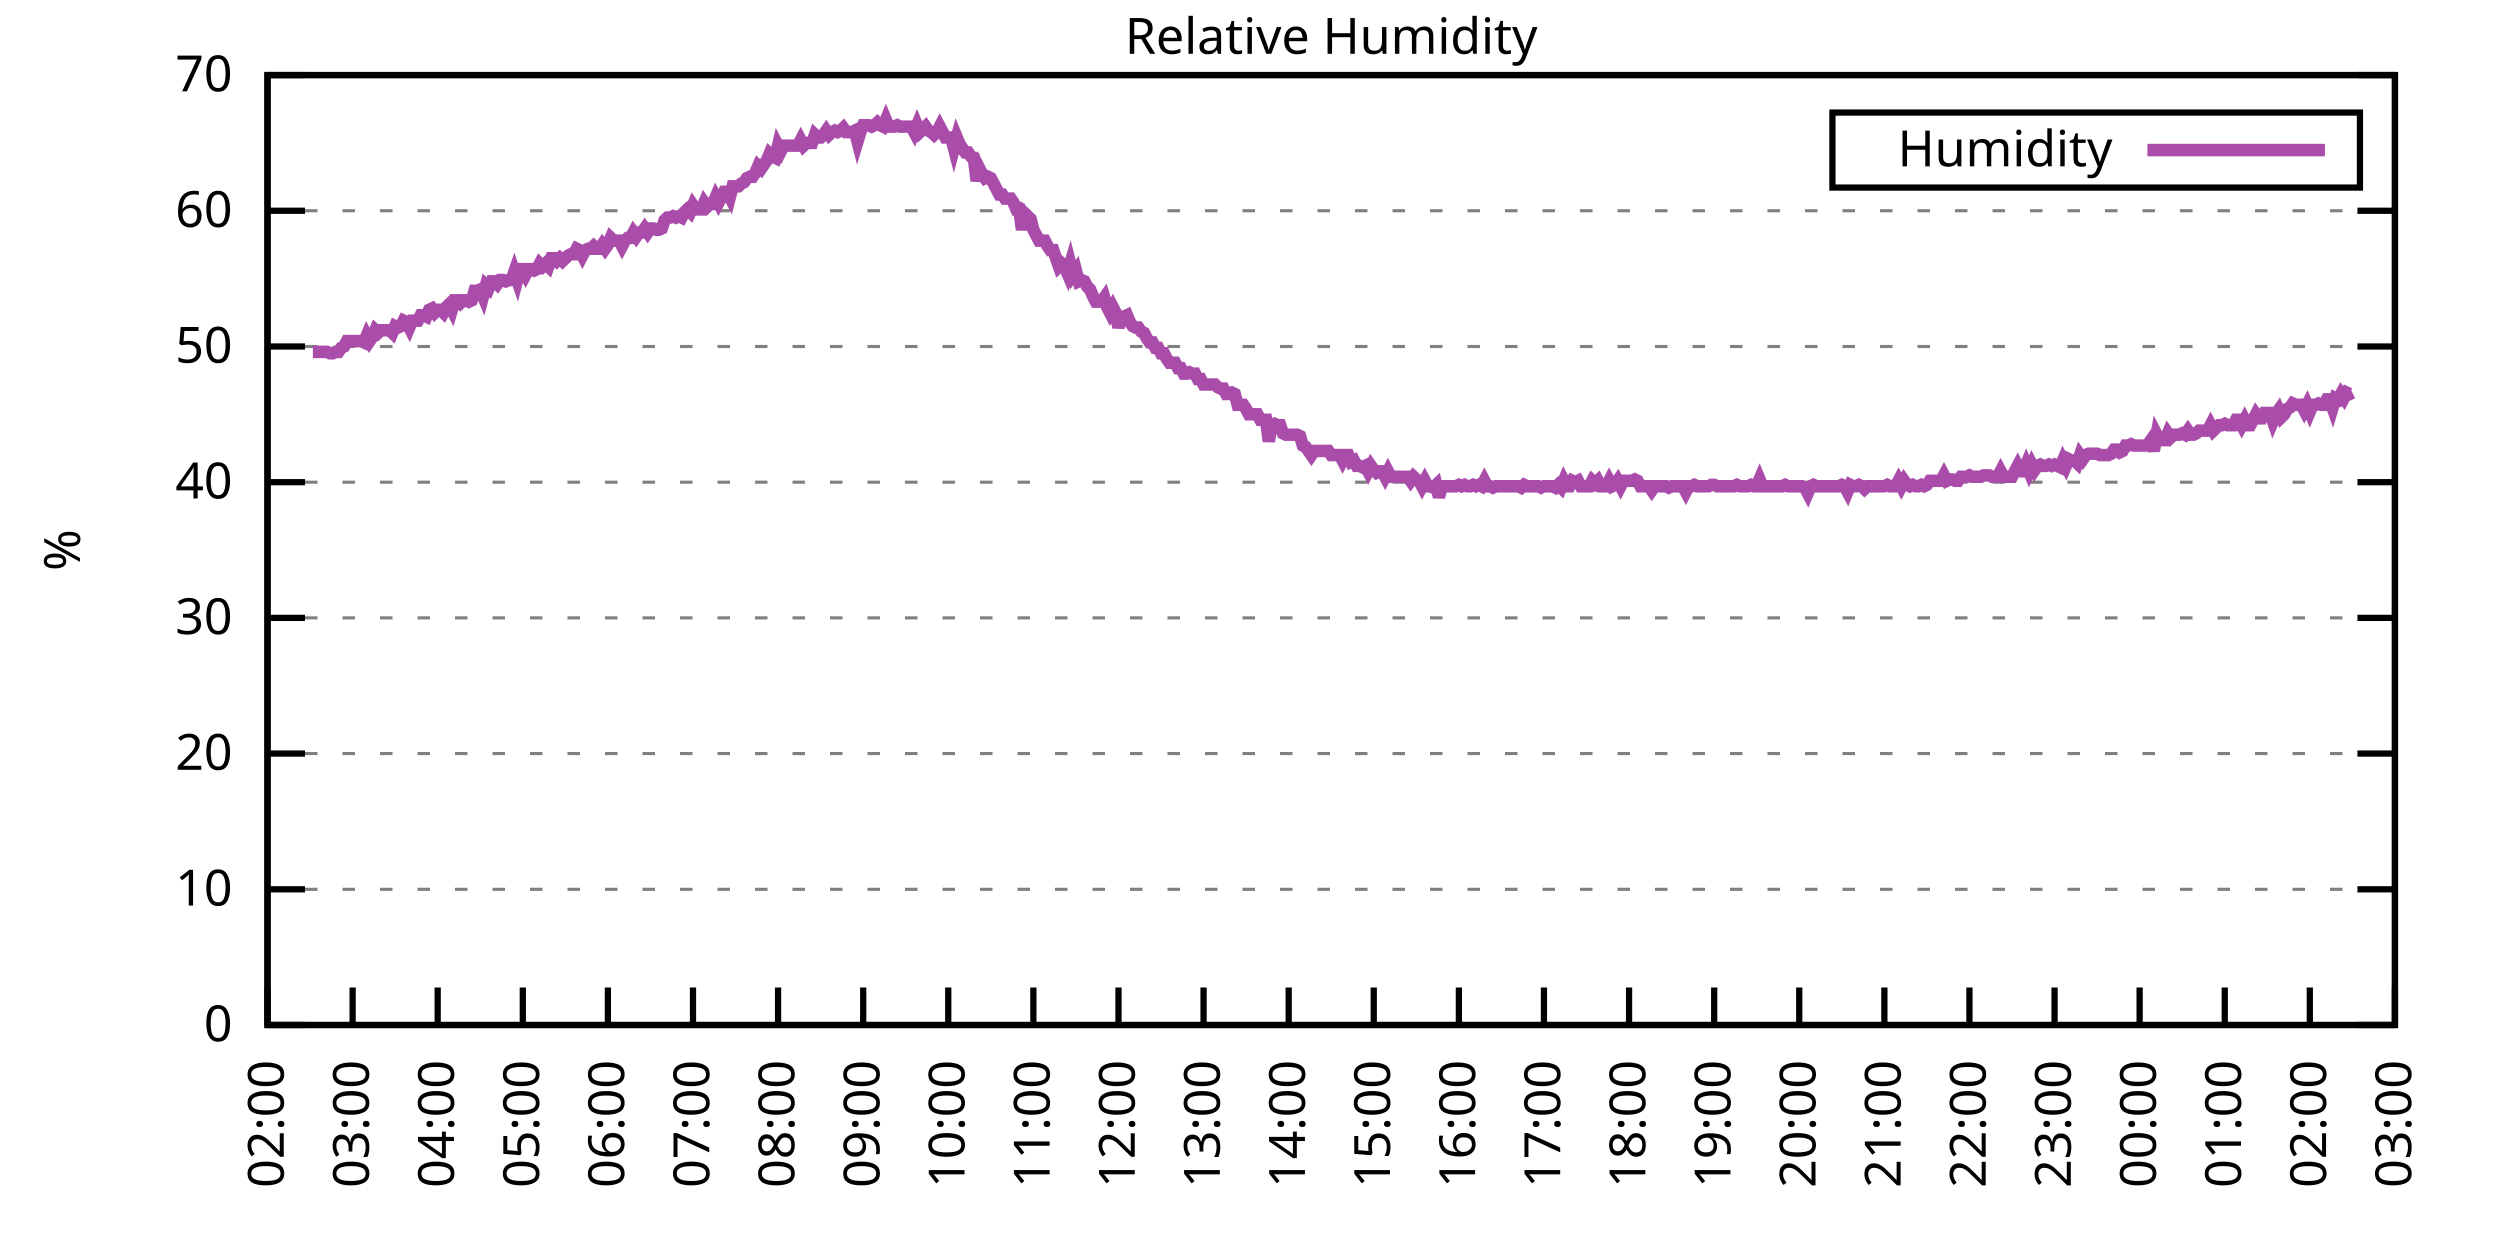
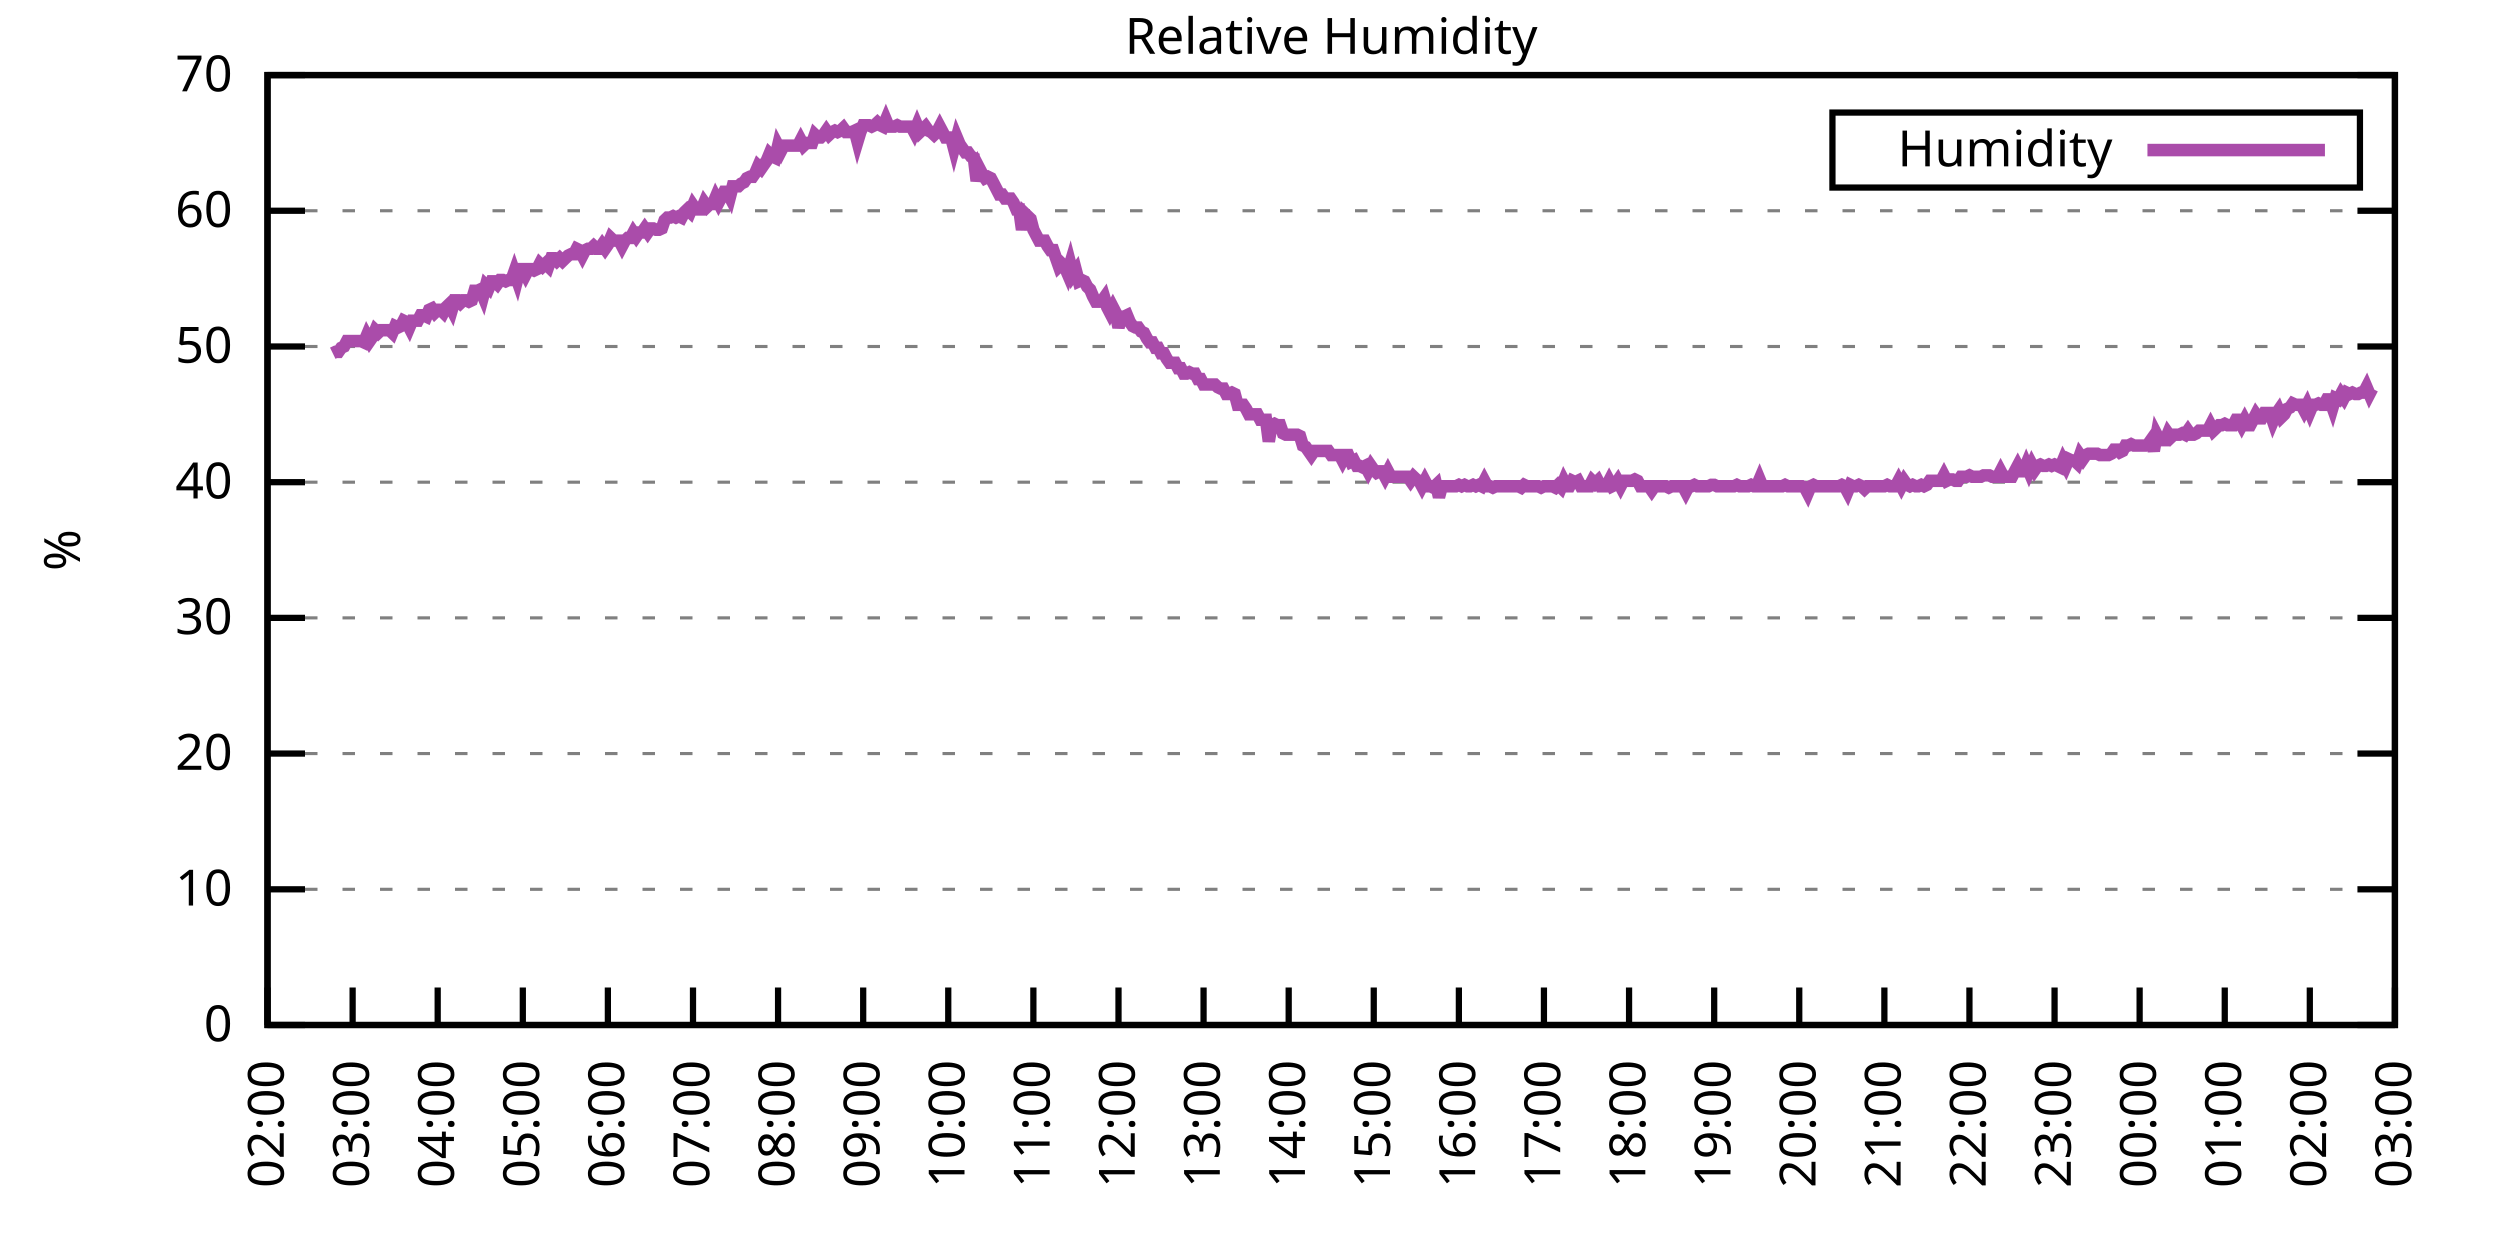
<svg xmlns="http://www.w3.org/2000/svg" xmlns:xlink="http://www.w3.org/1999/xlink" width="400" height="200" viewBox="0 0 400 200">
  <g id="gnuplot_canvas">
    <rect x="0" y="0" width="400" height="200" fill="none" />
    <defs>
      <circle id="gpDot" r="0.5" stroke-width="0.5" stroke="currentColor" />
      <path id="gpPt0" stroke-width="0.333" stroke="currentColor" d="M-1,0 h2 M0,-1 v2" />
      <path id="gpPt1" stroke-width="0.333" stroke="currentColor" d="M-1,-1 L1,1 M1,-1 L-1,1" />
      <path id="gpPt2" stroke-width="0.333" stroke="currentColor" d="M-1,0 L1,0 M0,-1 L0,1 M-1,-1 L1,1 M-1,1 L1,-1" />
      <rect id="gpPt3" stroke-width="0.333" stroke="currentColor" x="-1" y="-1" width="2" height="2" />
      <rect id="gpPt4" stroke-width="0.333" stroke="currentColor" fill="currentColor" x="-1" y="-1" width="2" height="2" />
      <circle id="gpPt5" stroke-width="0.333" stroke="currentColor" cx="0" cy="0" r="1" />
      <use xlink:href="#gpPt5" id="gpPt6" fill="currentColor" stroke="none" />
      <path id="gpPt7" stroke-width="0.333" stroke="currentColor" d="M0,-1.33 L-1.33,0.67 L1.33,0.67 z" />
      <use xlink:href="#gpPt7" id="gpPt8" fill="currentColor" stroke="none" />
      <use xlink:href="#gpPt7" id="gpPt9" stroke="currentColor" transform="rotate(180)" />
      <use xlink:href="#gpPt9" id="gpPt10" fill="currentColor" stroke="none" />
      <use xlink:href="#gpPt3" id="gpPt11" stroke="currentColor" transform="rotate(45)" />
      <use xlink:href="#gpPt11" id="gpPt12" fill="currentColor" stroke="none" />
      <path id="gpPt13" stroke-width="0.333" stroke="currentColor" d="M0,1.330 L1.265,0.411 L0.782,-1.067 L-0.782,-1.076 L-1.265,0.411 z" />
      <use xlink:href="#gpPt13" id="gpPt14" fill="currentColor" stroke="none" />
      <filter id="textbox" filterUnits="objectBoundingBox" x="0" y="0" height="1" width="1">
        <feFlood flood-color="white" flood-opacity="1" result="bgnd" />
        <feComposite in="SourceGraphic" in2="bgnd" operator="atop" />
      </filter>
      <filter id="greybox" filterUnits="objectBoundingBox" x="0" y="0" height="1" width="1">
        <feFlood flood-color="lightgrey" flood-opacity="1" result="grey" />
        <feComposite in="SourceGraphic" in2="grey" operator="atop" />
      </filter>
    </defs>
    <g fill="none" color="white" stroke="currentColor" stroke-width="1.00" stroke-linecap="butt" stroke-linejoin="miter">
</g>
    <g fill="none" color="black" stroke="currentColor" stroke-width="1.00" stroke-linecap="butt" stroke-linejoin="miter">
      <g stroke="none" shape-rendering="crispEdges">
        <polygon fill="rgb(255, 255, 255)" points="42.80,164.00 383.18,164.00 383.18,12.02 42.80,12.02 " />
      </g>
    </g>
    <g fill="none" color="black" stroke="currentColor" stroke-width="1.00" stroke-linecap="butt" stroke-linejoin="miter">
</g>
    <g fill="none" color="black" stroke="black" stroke-width="0.50" stroke-linecap="butt" stroke-linejoin="miter">
</g>
    <g fill="none" color="gray" stroke="currentColor" stroke-width="0.50" stroke-linecap="butt" stroke-linejoin="miter">
      <path stroke="gray" stroke-dasharray="2,4" class="gridline" d="M42.80,164.00 L383.19,164.00  " />
    </g>
    <g fill="none" color="gray" stroke="gray" stroke-width="1.00" stroke-linecap="butt" stroke-linejoin="miter">
</g>
    <g fill="none" color="black" stroke="currentColor" stroke-width="1.00" stroke-linecap="butt" stroke-linejoin="miter">
      <path stroke="black" d="M42.80,164.00 L48.80,164.00 M383.19,164.00 L377.19,164.00  " />
      <g transform="translate(37.20,166.60)" stroke="none" fill="black" font-family="Sans" font-size="8.00" text-anchor="end">
        <text>
          <tspan font-family="Sans"> 0</tspan>
        </text>
      </g>
    </g>
    <g fill="none" color="black" stroke="currentColor" stroke-width="1.00" stroke-linecap="butt" stroke-linejoin="miter">
</g>
    <g fill="none" color="black" stroke="black" stroke-width="0.50" stroke-linecap="butt" stroke-linejoin="miter">
</g>
    <g fill="none" color="gray" stroke="currentColor" stroke-width="0.50" stroke-linecap="butt" stroke-linejoin="miter">
      <path stroke="gray" stroke-dasharray="2,4" class="gridline" d="M42.80,142.29 L383.19,142.29  " />
    </g>
    <g fill="none" color="gray" stroke="gray" stroke-width="1.00" stroke-linecap="butt" stroke-linejoin="miter">
</g>
    <g fill="none" color="black" stroke="currentColor" stroke-width="1.00" stroke-linecap="butt" stroke-linejoin="miter">
      <path stroke="black" d="M42.80,142.29 L48.80,142.29 M383.19,142.29 L377.19,142.29  " />
      <g transform="translate(37.20,144.89)" stroke="none" fill="black" font-family="Sans" font-size="8.00" text-anchor="end">
        <text>
          <tspan font-family="Sans"> 10</tspan>
        </text>
      </g>
    </g>
    <g fill="none" color="black" stroke="currentColor" stroke-width="1.00" stroke-linecap="butt" stroke-linejoin="miter">
</g>
    <g fill="none" color="black" stroke="black" stroke-width="0.50" stroke-linecap="butt" stroke-linejoin="miter">
</g>
    <g fill="none" color="gray" stroke="currentColor" stroke-width="0.50" stroke-linecap="butt" stroke-linejoin="miter">
      <path stroke="gray" stroke-dasharray="2,4" class="gridline" d="M42.80,120.57 L383.19,120.57  " />
    </g>
    <g fill="none" color="gray" stroke="gray" stroke-width="1.00" stroke-linecap="butt" stroke-linejoin="miter">
</g>
    <g fill="none" color="black" stroke="currentColor" stroke-width="1.00" stroke-linecap="butt" stroke-linejoin="miter">
      <path stroke="black" d="M42.80,120.57 L48.80,120.57 M383.19,120.57 L377.19,120.57  " />
      <g transform="translate(37.20,123.17)" stroke="none" fill="black" font-family="Sans" font-size="8.00" text-anchor="end">
        <text>
          <tspan font-family="Sans"> 20</tspan>
        </text>
      </g>
    </g>
    <g fill="none" color="black" stroke="currentColor" stroke-width="1.00" stroke-linecap="butt" stroke-linejoin="miter">
</g>
    <g fill="none" color="black" stroke="black" stroke-width="0.50" stroke-linecap="butt" stroke-linejoin="miter">
</g>
    <g fill="none" color="gray" stroke="currentColor" stroke-width="0.50" stroke-linecap="butt" stroke-linejoin="miter">
      <path stroke="gray" stroke-dasharray="2,4" class="gridline" d="M42.80,98.86 L383.19,98.86  " />
    </g>
    <g fill="none" color="gray" stroke="gray" stroke-width="1.00" stroke-linecap="butt" stroke-linejoin="miter">
</g>
    <g fill="none" color="black" stroke="currentColor" stroke-width="1.00" stroke-linecap="butt" stroke-linejoin="miter">
      <path stroke="black" d="M42.80,98.86 L48.80,98.86 M383.19,98.86 L377.19,98.86  " />
      <g transform="translate(37.20,101.46)" stroke="none" fill="black" font-family="Sans" font-size="8.00" text-anchor="end">
        <text>
          <tspan font-family="Sans"> 30</tspan>
        </text>
      </g>
    </g>
    <g fill="none" color="black" stroke="currentColor" stroke-width="1.00" stroke-linecap="butt" stroke-linejoin="miter">
</g>
    <g fill="none" color="black" stroke="black" stroke-width="0.50" stroke-linecap="butt" stroke-linejoin="miter">
</g>
    <g fill="none" color="gray" stroke="currentColor" stroke-width="0.50" stroke-linecap="butt" stroke-linejoin="miter">
      <path stroke="gray" stroke-dasharray="2,4" class="gridline" d="M42.80,77.15 L383.19,77.15  " />
    </g>
    <g fill="none" color="gray" stroke="gray" stroke-width="1.00" stroke-linecap="butt" stroke-linejoin="miter">
</g>
    <g fill="none" color="black" stroke="currentColor" stroke-width="1.00" stroke-linecap="butt" stroke-linejoin="miter">
      <path stroke="black" d="M42.80,77.15 L48.80,77.15 M383.19,77.15 L377.19,77.15  " />
      <g transform="translate(37.20,79.75)" stroke="none" fill="black" font-family="Sans" font-size="8.00" text-anchor="end">
        <text>
          <tspan font-family="Sans"> 40</tspan>
        </text>
      </g>
    </g>
    <g fill="none" color="black" stroke="currentColor" stroke-width="1.00" stroke-linecap="butt" stroke-linejoin="miter">
</g>
    <g fill="none" color="black" stroke="black" stroke-width="0.50" stroke-linecap="butt" stroke-linejoin="miter">
</g>
    <g fill="none" color="gray" stroke="currentColor" stroke-width="0.50" stroke-linecap="butt" stroke-linejoin="miter">
      <path stroke="gray" stroke-dasharray="2,4" class="gridline" d="M42.80,55.44 L383.19,55.44  " />
    </g>
    <g fill="none" color="gray" stroke="gray" stroke-width="1.00" stroke-linecap="butt" stroke-linejoin="miter">
</g>
    <g fill="none" color="black" stroke="currentColor" stroke-width="1.00" stroke-linecap="butt" stroke-linejoin="miter">
      <path stroke="black" d="M42.80,55.44 L48.80,55.44 M383.19,55.44 L377.19,55.44  " />
      <g transform="translate(37.20,58.04)" stroke="none" fill="black" font-family="Sans" font-size="8.00" text-anchor="end">
        <text>
          <tspan font-family="Sans"> 50</tspan>
        </text>
      </g>
    </g>
    <g fill="none" color="black" stroke="currentColor" stroke-width="1.00" stroke-linecap="butt" stroke-linejoin="miter">
</g>
    <g fill="none" color="black" stroke="black" stroke-width="0.50" stroke-linecap="butt" stroke-linejoin="miter">
</g>
    <g fill="none" color="gray" stroke="currentColor" stroke-width="0.50" stroke-linecap="butt" stroke-linejoin="miter">
      <path stroke="gray" stroke-dasharray="2,4" class="gridline" d="M42.80,33.72 L383.19,33.72  " />
    </g>
    <g fill="none" color="gray" stroke="gray" stroke-width="1.00" stroke-linecap="butt" stroke-linejoin="miter">
</g>
    <g fill="none" color="black" stroke="currentColor" stroke-width="1.00" stroke-linecap="butt" stroke-linejoin="miter">
      <path stroke="black" d="M42.80,33.72 L48.80,33.72 M383.19,33.72 L377.19,33.72  " />
      <g transform="translate(37.20,36.32)" stroke="none" fill="black" font-family="Sans" font-size="8.00" text-anchor="end">
        <text>
          <tspan font-family="Sans"> 60</tspan>
        </text>
      </g>
    </g>
    <g fill="none" color="black" stroke="currentColor" stroke-width="1.00" stroke-linecap="butt" stroke-linejoin="miter">
</g>
    <g fill="none" color="black" stroke="black" stroke-width="0.50" stroke-linecap="butt" stroke-linejoin="miter">
</g>
    <g fill="none" color="gray" stroke="currentColor" stroke-width="0.50" stroke-linecap="butt" stroke-linejoin="miter">
      <path stroke="gray" stroke-dasharray="2,4" class="gridline" d="M42.80,12.01 L383.19,12.01  " />
    </g>
    <g fill="none" color="gray" stroke="gray" stroke-width="1.00" stroke-linecap="butt" stroke-linejoin="miter">
</g>
    <g fill="none" color="black" stroke="currentColor" stroke-width="1.00" stroke-linecap="butt" stroke-linejoin="miter">
      <path stroke="black" d="M42.80,12.01 L48.80,12.01 M383.19,12.01 L377.19,12.01  " />
      <g transform="translate(37.20,14.61)" stroke="none" fill="black" font-family="Sans" font-size="8.00" text-anchor="end">
        <text>
          <tspan font-family="Sans"> 70</tspan>
        </text>
      </g>
    </g>
    <g fill="none" color="black" stroke="currentColor" stroke-width="1.00" stroke-linecap="butt" stroke-linejoin="miter">
      <path stroke="black" d="M42.80,164.00 L42.80,158.00  " />
      <g transform="translate(45.40,169.60) rotate(270.00)" stroke="none" fill="black" font-family="Sans" font-size="8.00" text-anchor="end">
        <text>
          <tspan font-family="Sans">02:00</tspan>
        </text>
      </g>
    </g>
    <g fill="none" color="black" stroke="currentColor" stroke-width="1.00" stroke-linecap="butt" stroke-linejoin="miter">
      <path stroke="black" d="M56.42,164.00 L56.42,158.00  " />
      <g transform="translate(59.02,169.60) rotate(270.00)" stroke="none" fill="black" font-family="Sans" font-size="8.00" text-anchor="end">
        <text>
          <tspan font-family="Sans">03:00</tspan>
        </text>
      </g>
    </g>
    <g fill="none" color="black" stroke="currentColor" stroke-width="1.00" stroke-linecap="butt" stroke-linejoin="miter">
      <path stroke="black" d="M70.03,164.00 L70.03,158.00  " />
      <g transform="translate(72.63,169.60) rotate(270.00)" stroke="none" fill="black" font-family="Sans" font-size="8.00" text-anchor="end">
        <text>
          <tspan font-family="Sans">04:00</tspan>
        </text>
      </g>
    </g>
    <g fill="none" color="black" stroke="currentColor" stroke-width="1.00" stroke-linecap="butt" stroke-linejoin="miter">
      <path stroke="black" d="M83.65,164.00 L83.65,158.00  " />
      <g transform="translate(86.25,169.60) rotate(270.00)" stroke="none" fill="black" font-family="Sans" font-size="8.00" text-anchor="end">
        <text>
          <tspan font-family="Sans">05:00</tspan>
        </text>
      </g>
    </g>
    <g fill="none" color="black" stroke="currentColor" stroke-width="1.00" stroke-linecap="butt" stroke-linejoin="miter">
      <path stroke="black" d="M97.26,164.00 L97.26,158.00  " />
      <g transform="translate(99.86,169.60) rotate(270.00)" stroke="none" fill="black" font-family="Sans" font-size="8.00" text-anchor="end">
        <text>
          <tspan font-family="Sans">06:00</tspan>
        </text>
      </g>
    </g>
    <g fill="none" color="black" stroke="currentColor" stroke-width="1.00" stroke-linecap="butt" stroke-linejoin="miter">
      <path stroke="black" d="M110.88,164.00 L110.88,158.00  " />
      <g transform="translate(113.48,169.60) rotate(270.00)" stroke="none" fill="black" font-family="Sans" font-size="8.00" text-anchor="end">
        <text>
          <tspan font-family="Sans">07:00</tspan>
        </text>
      </g>
    </g>
    <g fill="none" color="black" stroke="currentColor" stroke-width="1.00" stroke-linecap="butt" stroke-linejoin="miter">
      <path stroke="black" d="M124.49,164.00 L124.49,158.00  " />
      <g transform="translate(127.09,169.60) rotate(270.00)" stroke="none" fill="black" font-family="Sans" font-size="8.00" text-anchor="end">
        <text>
          <tspan font-family="Sans">08:00</tspan>
        </text>
      </g>
    </g>
    <g fill="none" color="black" stroke="currentColor" stroke-width="1.00" stroke-linecap="butt" stroke-linejoin="miter">
      <path stroke="black" d="M138.11,164.00 L138.11,158.00  " />
      <g transform="translate(140.71,169.60) rotate(270.00)" stroke="none" fill="black" font-family="Sans" font-size="8.00" text-anchor="end">
        <text>
          <tspan font-family="Sans">09:00</tspan>
        </text>
      </g>
    </g>
    <g fill="none" color="black" stroke="currentColor" stroke-width="1.00" stroke-linecap="butt" stroke-linejoin="miter">
      <path stroke="black" d="M151.72,164.00 L151.72,158.00  " />
      <g transform="translate(154.32,169.60) rotate(270.00)" stroke="none" fill="black" font-family="Sans" font-size="8.00" text-anchor="end">
        <text>
          <tspan font-family="Sans">10:00</tspan>
        </text>
      </g>
    </g>
    <g fill="none" color="black" stroke="currentColor" stroke-width="1.00" stroke-linecap="butt" stroke-linejoin="miter">
      <path stroke="black" d="M165.34,164.00 L165.34,158.00  " />
      <g transform="translate(167.94,169.60) rotate(270.00)" stroke="none" fill="black" font-family="Sans" font-size="8.00" text-anchor="end">
        <text>
          <tspan font-family="Sans">11:00</tspan>
        </text>
      </g>
    </g>
    <g fill="none" color="black" stroke="currentColor" stroke-width="1.00" stroke-linecap="butt" stroke-linejoin="miter">
      <path stroke="black" d="M178.96,164.00 L178.96,158.00  " />
      <g transform="translate(181.56,169.60) rotate(270.00)" stroke="none" fill="black" font-family="Sans" font-size="8.00" text-anchor="end">
        <text>
          <tspan font-family="Sans">12:00</tspan>
        </text>
      </g>
    </g>
    <g fill="none" color="black" stroke="currentColor" stroke-width="1.00" stroke-linecap="butt" stroke-linejoin="miter">
      <path stroke="black" d="M192.57,164.00 L192.57,158.00  " />
      <g transform="translate(195.17,169.60) rotate(270.00)" stroke="none" fill="black" font-family="Sans" font-size="8.00" text-anchor="end">
        <text>
          <tspan font-family="Sans">13:00</tspan>
        </text>
      </g>
    </g>
    <g fill="none" color="black" stroke="currentColor" stroke-width="1.00" stroke-linecap="butt" stroke-linejoin="miter">
      <path stroke="black" d="M206.19,164.00 L206.19,158.00  " />
      <g transform="translate(208.79,169.60) rotate(270.00)" stroke="none" fill="black" font-family="Sans" font-size="8.00" text-anchor="end">
        <text>
          <tspan font-family="Sans">14:00</tspan>
        </text>
      </g>
    </g>
    <g fill="none" color="black" stroke="currentColor" stroke-width="1.00" stroke-linecap="butt" stroke-linejoin="miter">
      <path stroke="black" d="M219.80,164.00 L219.80,158.00  " />
      <g transform="translate(222.40,169.60) rotate(270.00)" stroke="none" fill="black" font-family="Sans" font-size="8.00" text-anchor="end">
        <text>
          <tspan font-family="Sans">15:00</tspan>
        </text>
      </g>
    </g>
    <g fill="none" color="black" stroke="currentColor" stroke-width="1.00" stroke-linecap="butt" stroke-linejoin="miter">
      <path stroke="black" d="M233.42,164.00 L233.42,158.00  " />
      <g transform="translate(236.02,169.60) rotate(270.00)" stroke="none" fill="black" font-family="Sans" font-size="8.00" text-anchor="end">
        <text>
          <tspan font-family="Sans">16:00</tspan>
        </text>
      </g>
    </g>
    <g fill="none" color="black" stroke="currentColor" stroke-width="1.00" stroke-linecap="butt" stroke-linejoin="miter">
      <path stroke="black" d="M247.03,164.00 L247.03,158.00  " />
      <g transform="translate(249.63,169.60) rotate(270.00)" stroke="none" fill="black" font-family="Sans" font-size="8.00" text-anchor="end">
        <text>
          <tspan font-family="Sans">17:00</tspan>
        </text>
      </g>
    </g>
    <g fill="none" color="black" stroke="currentColor" stroke-width="1.00" stroke-linecap="butt" stroke-linejoin="miter">
      <path stroke="black" d="M260.65,164.00 L260.65,158.00  " />
      <g transform="translate(263.25,169.60) rotate(270.00)" stroke="none" fill="black" font-family="Sans" font-size="8.00" text-anchor="end">
        <text>
          <tspan font-family="Sans">18:00</tspan>
        </text>
      </g>
    </g>
    <g fill="none" color="black" stroke="currentColor" stroke-width="1.00" stroke-linecap="butt" stroke-linejoin="miter">
      <path stroke="black" d="M274.27,164.00 L274.27,158.00  " />
      <g transform="translate(276.87,169.60) rotate(270.00)" stroke="none" fill="black" font-family="Sans" font-size="8.00" text-anchor="end">
        <text>
          <tspan font-family="Sans">19:00</tspan>
        </text>
      </g>
    </g>
    <g fill="none" color="black" stroke="currentColor" stroke-width="1.00" stroke-linecap="butt" stroke-linejoin="miter">
      <path stroke="black" d="M287.88,164.00 L287.88,158.00  " />
      <g transform="translate(290.48,169.60) rotate(270.00)" stroke="none" fill="black" font-family="Sans" font-size="8.00" text-anchor="end">
        <text>
          <tspan font-family="Sans">20:00</tspan>
        </text>
      </g>
    </g>
    <g fill="none" color="black" stroke="currentColor" stroke-width="1.00" stroke-linecap="butt" stroke-linejoin="miter">
      <path stroke="black" d="M301.50,164.00 L301.50,158.00  " />
      <g transform="translate(304.10,169.60) rotate(270.00)" stroke="none" fill="black" font-family="Sans" font-size="8.00" text-anchor="end">
        <text>
          <tspan font-family="Sans">21:00</tspan>
        </text>
      </g>
    </g>
    <g fill="none" color="black" stroke="currentColor" stroke-width="1.00" stroke-linecap="butt" stroke-linejoin="miter">
      <path stroke="black" d="M315.11,164.00 L315.11,158.00  " />
      <g transform="translate(317.71,169.60) rotate(270.00)" stroke="none" fill="black" font-family="Sans" font-size="8.00" text-anchor="end">
        <text>
          <tspan font-family="Sans">22:00</tspan>
        </text>
      </g>
    </g>
    <g fill="none" color="black" stroke="currentColor" stroke-width="1.00" stroke-linecap="butt" stroke-linejoin="miter">
      <path stroke="black" d="M328.73,164.00 L328.73,158.00  " />
      <g transform="translate(331.33,169.60) rotate(270.00)" stroke="none" fill="black" font-family="Sans" font-size="8.00" text-anchor="end">
        <text>
          <tspan font-family="Sans">23:00</tspan>
        </text>
      </g>
    </g>
    <g fill="none" color="black" stroke="currentColor" stroke-width="1.00" stroke-linecap="butt" stroke-linejoin="miter">
      <path stroke="black" d="M342.34,164.00 L342.34,158.00  " />
      <g transform="translate(344.94,169.60) rotate(270.00)" stroke="none" fill="black" font-family="Sans" font-size="8.00" text-anchor="end">
        <text>
          <tspan font-family="Sans">00:00</tspan>
        </text>
      </g>
    </g>
    <g fill="none" color="black" stroke="currentColor" stroke-width="1.00" stroke-linecap="butt" stroke-linejoin="miter">
      <path stroke="black" d="M355.96,164.00 L355.96,158.00  " />
      <g transform="translate(358.56,169.60) rotate(270.00)" stroke="none" fill="black" font-family="Sans" font-size="8.00" text-anchor="end">
        <text>
          <tspan font-family="Sans">01:00</tspan>
        </text>
      </g>
    </g>
    <g fill="none" color="black" stroke="currentColor" stroke-width="1.00" stroke-linecap="butt" stroke-linejoin="miter">
      <path stroke="black" d="M369.57,164.00 L369.57,158.00  " />
      <g transform="translate(372.17,169.60) rotate(270.00)" stroke="none" fill="black" font-family="Sans" font-size="8.00" text-anchor="end">
        <text>
          <tspan font-family="Sans">02:00</tspan>
        </text>
      </g>
    </g>
    <g fill="none" color="black" stroke="currentColor" stroke-width="1.00" stroke-linecap="butt" stroke-linejoin="miter">
      <path stroke="black" d="M383.19,164.00 L383.19,158.00  " />
      <g transform="translate(385.79,169.60) rotate(270.00)" stroke="none" fill="black" font-family="Sans" font-size="8.00" text-anchor="end">
        <text>
          <tspan font-family="Sans">03:00</tspan>
        </text>
      </g>
    </g>
    <g fill="none" color="black" stroke="currentColor" stroke-width="1.00" stroke-linecap="butt" stroke-linejoin="miter">
</g>
    <g fill="none" color="black" stroke="currentColor" stroke-width="1.00" stroke-linecap="butt" stroke-linejoin="miter">
      <path stroke="black" d="M42.80,12.01 L42.80,164.00 L383.19,164.00 L383.19,12.01 L42.80,12.01 Z  " />
    </g>
    <g fill="none" color="black" stroke="currentColor" stroke-width="1.00" stroke-linecap="butt" stroke-linejoin="miter">
</g>
    <g fill="none" color="black" stroke="currentColor" stroke-width="1.00" stroke-linecap="butt" stroke-linejoin="miter">
      <path stroke="black" d="M293.19,30.01 L293.19,18.01 L377.59,18.01 L377.59,30.01 L293.19,30.01 Z  " />
    </g>
    <g id="Relative_Humidity_plot_1">
      <g fill="none" color="white" stroke="black" stroke-width="2.00" stroke-linecap="butt" stroke-linejoin="miter">
</g>
      <g fill="none" color="black" stroke="currentColor" stroke-width="2.00" stroke-linecap="butt" stroke-linejoin="miter">
        <g transform="translate(337.99,26.61)" stroke="none" fill="black" font-family="Sans" font-size="8.00" text-anchor="end">
          <text>
            <tspan font-family="Sans">Humidity</tspan>
          </text>
        </g>
      </g>
      <g fill="none" color="black" stroke="currentColor" stroke-width="2.00" stroke-linecap="butt" stroke-linejoin="miter">
-         <path stroke="rgb(170,  76, 170)" d="M343.59,24.01 L371.99,24.01 M50.06,56.30 L50.52,56.30 L50.97,56.30 L51.42,56.30 L51.88,56.30 L52.33,56.30   L52.78,56.52 L53.24,56.52 L53.69,56.30 L54.15,56.30 L54.60,55.65 L55.05,55.44 L55.51,54.57 L55.96,54.57   L56.42,54.57 L56.87,54.57 L57.32,54.57 L57.78,54.57 L58.23,54.78 L58.68,53.70 L59.14,54.57 L59.59,53.92   L60.05,52.83 L60.50,53.26 L60.95,52.83 L61.41,52.83 L61.86,52.83 L62.32,52.83 L62.77,53.26 L63.22,52.18   L63.68,52.40 L64.13,52.18 L64.58,51.31 L65.04,51.53 L65.49,52.40 L65.95,51.31 L66.40,51.31 L66.85,51.31   L67.31,50.44 L67.76,50.44 L68.22,50.66 L68.67,49.57 L69.12,49.36 L69.58,50.01 L70.03,49.57 L70.49,49.57   L70.94,50.01 L71.39,49.14 L71.85,48.70 L72.30,49.57 L72.75,48.05 L73.21,48.05 L73.66,48.49 L74.12,48.05   L74.57,48.05 L75.02,48.27 L75.48,48.05 L75.93,46.53 L76.39,46.53 L76.84,46.32 L77.29,47.40 L77.75,45.66   L78.20,46.10 L78.65,45.01 L79.11,45.01 L79.56,45.45 L80.02,44.80 L80.47,44.80 L80.92,45.01 L81.38,44.80   L81.83,44.80 L82.29,43.49 L82.74,44.80 L83.19,43.06 L83.65,43.06 L84.10,43.93 L84.55,43.06 L85.01,43.06   L85.46,43.28 L85.92,43.06 L86.37,42.19 L86.82,42.63 L87.28,42.19 L87.73,42.63 L88.19,41.32 L88.64,41.32   L89.09,41.76 L89.55,41.32 L90.00,41.76 L90.45,41.32 L90.91,40.89 L91.36,40.67 L91.82,40.67 L92.27,39.80   L92.72,40.02 L93.18,40.89 L93.63,40.02 L94.09,39.80 L94.54,39.80 L94.99,39.37 L95.45,39.80 L95.90,39.80   L96.35,39.15 L96.81,39.80 L97.26,39.15 L97.72,38.07 L98.17,38.50 L98.62,38.50 L99.08,38.50 L99.53,39.37   L99.99,38.50 L100.44,38.07 L100.89,38.07 L101.35,37.20 L101.80,37.85 L102.25,37.20 L102.71,37.20 L103.16,36.55   L103.62,37.20 L104.07,36.55 L104.52,36.55 L104.98,36.76 L105.43,36.76 L105.89,36.55 L106.34,35.24 L106.79,34.81   L107.25,34.81 L107.70,34.59 L108.15,34.81 L108.61,34.59 L109.06,34.81 L109.52,33.94 L109.97,33.51 L110.42,33.94   L110.88,32.85 L111.33,33.51 L111.79,33.51 L112.24,33.51 L112.69,32.42 L113.15,33.07 L113.60,32.64 L114.05,32.64   L114.51,31.55 L114.96,32.42 L115.42,31.55 L115.87,30.68 L116.32,30.68 L116.78,31.55 L117.23,29.81 L117.69,29.81   L118.14,29.81 L118.59,29.38 L119.05,29.16 L119.50,28.51 L119.96,28.29 L120.41,28.29 L120.86,27.64 L121.32,26.56   L121.77,26.99 L122.22,26.34 L122.68,25.69 L123.13,24.60 L123.59,25.04 L124.04,25.25 L124.49,23.30 L124.95,24.17   L125.40,23.30 L125.86,23.30 L126.31,23.30 L126.76,23.30 L127.22,23.30 L127.67,23.30 L128.12,22.43 L128.58,23.30   L129.03,22.87 L129.49,22.87 L129.94,22.87 L130.39,21.56 L130.85,22.00 L131.30,22.00 L131.76,21.56 L132.21,20.91   L132.66,21.56 L133.12,21.13 L133.57,20.91 L134.02,21.13 L134.48,20.91 L134.93,20.48 L135.39,21.13 L135.84,21.13   L136.29,21.13 L136.75,20.91 L137.20,22.65 L137.66,21.13 L138.11,20.04 L138.56,20.04 L139.02,20.04 L139.47,20.26   L139.92,20.04 L140.38,19.61 L140.83,20.04 L141.29,20.26 L141.74,19.18 L142.19,20.26 L142.65,20.26 L143.10,20.26   L143.56,20.04 L144.01,20.26 L144.46,20.26 L144.92,20.26 L145.37,20.26 L145.82,20.26 L146.28,21.13 L146.73,20.04   L147.19,21.13 L147.64,20.70 L148.09,20.26 L148.55,20.91 L149.00,21.13 L149.46,21.56 L149.91,21.13 L150.36,20.26   L150.82,21.13 L151.27,22.00 L151.72,22.00 L152.18,22.00 L152.63,23.73 L153.09,22.00 L153.54,23.08 L153.99,23.73   L154.45,24.39 L154.90,24.39 L155.36,25.04 L155.81,25.25 L156.26,28.95 L156.72,26.99 L157.17,27.86 L157.62,28.51   L158.08,28.29 L158.53,28.51 L158.99,29.38 L159.44,30.25 L159.89,31.12 L160.35,31.12 L160.80,31.77 L161.26,31.77   L161.71,31.77 L162.16,32.42 L162.62,33.51 L163.07,33.51 L163.52,36.76 L163.98,34.16 L164.43,34.59 L164.89,35.03   L165.34,36.76 L165.79,37.63 L166.25,38.50 L166.70,38.50 L167.16,38.50 L167.61,39.37 L168.06,40.02 L168.52,40.02   L168.97,41.32 L169.43,42.63 L169.88,42.19 L170.33,42.63 L170.79,43.71 L171.24,42.19 L171.69,43.93 L172.15,43.28   L172.60,45.01 L173.06,44.80 L173.51,45.01 L173.96,45.88 L174.42,46.32 L174.87,47.40 L175.33,48.27 L175.78,48.27   L176.23,48.27 L176.69,47.62 L177.14,49.14 L177.59,50.01 L178.05,49.14 L178.50,50.01 L178.96,52.40 L179.41,50.66   L179.86,50.66 L180.32,50.44 L180.77,51.53 L181.23,52.18 L181.68,52.40 L182.13,52.40 L182.59,53.05 L183.04,53.26   L183.49,54.13 L183.95,54.78 L184.40,54.78 L184.86,55.65 L185.31,55.65 L185.76,56.52 L186.22,56.52 L186.67,57.39   L187.13,58.04 L187.58,58.04 L188.03,58.04 L188.49,58.91 L188.94,58.91 L189.39,59.78 L189.85,59.78 L190.30,59.56   L190.76,59.78 L191.21,59.78 L191.66,60.65 L192.12,60.65 L192.57,61.52 L193.03,61.52 L193.48,61.52 L193.93,61.52   L194.39,61.52 L194.84,61.95 L195.29,62.17 L195.75,62.17 L196.20,63.04 L196.66,63.04 L197.11,62.82 L197.56,63.04   L198.02,64.77 L198.47,64.77 L198.93,64.77 L199.38,65.42 L199.83,66.29 L200.29,66.29 L200.74,66.29 L201.19,66.29   L201.65,67.16 L202.10,67.16 L202.56,67.16 L203.01,70.63 L203.46,68.03 L203.92,67.81 L204.37,68.03 L204.83,68.03   L205.28,69.33 L205.73,69.55 L206.19,69.55 L206.64,69.55 L207.09,69.55 L207.55,69.55 L208.00,69.77 L208.46,71.29   L208.91,71.50 L209.36,72.15 L209.82,72.81 L210.27,72.15 L210.73,72.15 L211.18,72.15 L211.63,72.15 L212.09,72.15   L212.54,72.15 L213.00,72.81 L213.45,72.81 L213.90,72.81 L214.36,72.81 L214.81,73.67 L215.26,72.81 L215.72,72.81   L216.17,73.89 L216.63,73.67 L217.08,74.54 L217.53,74.54 L217.99,74.76 L218.44,74.54 L218.90,75.41 L219.35,74.54   L219.80,75.19 L220.26,75.63 L220.71,75.41 L221.16,75.41 L221.62,76.28 L222.07,75.41 L222.53,76.28 L222.98,76.28   L223.43,76.28 L223.89,76.28 L224.34,76.28 L224.80,76.28 L225.25,76.28 L225.70,76.93 L226.16,76.28 L226.61,76.71   L227.06,76.93 L227.52,77.80 L227.97,76.93 L228.43,77.80 L228.88,77.80 L229.33,78.02 L229.79,77.58 L230.24,79.54   L230.70,77.80 L231.15,77.80 L231.60,77.80 L232.06,77.80 L232.51,77.80 L232.96,77.80 L233.42,77.58 L233.87,77.80   L234.33,77.58 L234.78,77.80 L235.23,77.80 L235.69,77.58 L236.14,77.80 L236.60,77.58 L237.05,77.80 L237.50,76.93   L237.96,77.80 L238.41,77.80 L238.86,78.02 L239.32,77.80 L239.77,77.80 L240.23,77.80 L240.68,77.80 L241.13,77.80   L241.59,77.80 L242.04,77.80 L242.50,77.80 L242.95,77.80 L243.40,78.02 L243.86,77.58 L244.31,77.80 L244.76,77.80   L245.22,77.80 L245.67,77.80 L246.13,77.80 L246.58,78.02 L247.03,77.80 L247.49,77.80 L247.94,77.80 L248.40,77.80   L248.85,78.02 L249.30,77.58 L249.76,78.02 L250.21,76.93 L250.66,77.80 L251.12,77.80 L251.57,76.93 L252.03,77.15   L252.48,76.93 L252.93,77.80 L253.39,77.80 L253.84,77.80 L254.30,77.80 L254.75,76.93 L255.20,77.37 L255.66,76.93   L256.11,77.80 L256.56,77.80 L257.02,77.80 L257.47,76.93 L257.93,77.80 L258.38,77.58 L258.83,76.93 L259.29,77.80   L259.74,76.93 L260.20,76.93 L260.65,76.93 L261.10,76.93 L261.56,76.71 L262.01,76.93 L262.47,77.80 L262.92,77.80   L263.37,77.80 L263.83,77.80 L264.28,78.45 L264.73,77.80 L265.19,77.80 L265.64,77.80 L266.10,77.80 L266.55,77.80   L267.00,78.02 L267.46,77.80 L267.91,77.80 L268.37,77.80 L268.82,77.80 L269.27,77.80 L269.73,78.67 L270.18,77.80   L270.63,77.80 L271.09,77.58 L271.54,77.80 L272.00,77.80 L272.45,77.80 L272.90,77.80 L273.36,77.80 L273.81,77.58   L274.27,77.58 L274.72,77.80 L275.17,77.80 L275.63,77.80 L276.08,77.80 L276.53,77.80 L276.99,77.80 L277.44,77.80   L277.90,77.58 L278.35,77.80 L278.80,77.80 L279.26,77.80 L279.71,77.80 L280.17,77.58 L280.62,77.80 L281.07,77.80   L281.53,76.71 L281.98,77.80 L282.43,77.80 L282.89,77.80 L283.34,77.80 L283.80,77.80 L284.25,77.80 L284.70,77.80   L285.16,77.80 L285.61,77.58 L286.07,77.80 L286.52,77.80 L286.97,77.80 L287.43,77.80 L287.88,77.80 L288.33,77.80   L288.79,78.02 L289.24,78.89 L289.70,77.80 L290.15,77.58 L290.60,77.80 L291.06,77.80 L291.51,77.80 L291.97,77.80   L292.42,77.80 L292.87,77.80 L293.33,77.80 L293.78,77.80 L294.23,77.80 L294.69,77.58 L295.14,77.80 L295.60,78.67   L296.05,77.58 L296.50,77.80 L296.96,77.80 L297.41,77.58 L297.87,77.80 L298.32,78.23 L298.77,77.80 L299.23,77.80   L299.68,77.80 L300.13,77.80 L300.59,77.80 L301.04,77.80 L301.50,77.80 L301.95,77.58 L302.40,77.80 L302.86,77.80   L303.31,77.80 L303.77,76.93 L304.22,77.80 L304.67,76.93 L305.13,77.58 L305.58,77.80 L306.03,77.58 L306.49,77.80   L306.94,77.80 L307.40,77.58 L307.85,77.80 L308.30,77.58 L308.76,76.93 L309.21,76.93 L309.67,76.93 L310.12,76.93   L310.57,76.93 L311.03,76.06 L311.48,76.93 L311.94,76.71 L312.39,76.71 L312.84,76.93 L313.30,76.93 L313.75,76.28   L314.20,76.28 L314.66,76.28 L315.11,76.06 L315.57,76.28 L316.02,76.28 L316.47,76.28 L316.93,76.28 L317.38,76.06   L317.84,76.06 L318.29,76.06 L318.74,76.28 L319.20,76.28 L319.65,76.28 L320.10,75.41 L320.56,76.28 L321.01,76.28   L321.47,76.28 L321.92,76.28 L322.37,75.41 L322.83,74.54 L323.28,75.41 L323.74,75.41 L324.19,74.33 L324.64,75.41   L325.10,74.33 L325.55,75.19 L326.00,74.54 L326.46,74.33 L326.91,74.54 L327.37,74.54 L327.82,74.33 L328.27,74.54   L328.73,74.33 L329.18,74.54 L329.64,74.76 L330.09,73.67 L330.54,74.54 L331.00,73.46 L331.45,73.67 L331.90,73.67   L332.36,74.11 L332.81,72.81 L333.27,73.46 L333.72,72.81 L334.17,72.59 L334.63,72.59 L335.08,72.59 L335.54,72.59   L335.99,72.81 L336.44,72.81 L336.90,72.81 L337.35,72.81 L337.80,72.59 L338.26,71.94 L338.71,71.94 L339.17,72.37   L339.62,72.15 L340.07,71.29 L340.53,71.29 L340.98,71.07 L341.44,71.29 L341.89,71.29 L342.34,71.29 L342.80,71.29   L343.25,71.29 L343.70,71.07 L344.16,70.42 L344.61,72.15 L345.07,69.55 L345.52,70.42 L345.97,70.42 L346.43,70.42   L346.88,69.33 L347.34,69.98 L347.79,69.55 L348.24,69.55 L348.70,69.55 L349.15,69.33 L349.60,69.55 L350.06,68.90   L350.51,69.55 L350.97,69.55 L351.42,69.33 L351.87,68.90 L352.33,68.90 L352.78,68.90 L353.24,68.90 L353.69,68.03   L354.14,68.90 L354.60,68.46 L355.05,68.03 L355.50,68.03 L355.96,67.81 L356.41,68.03 L356.87,68.03 L357.32,68.03   L357.77,67.16 L358.23,67.16 L358.68,68.03 L359.14,67.16 L359.59,68.03 L360.04,68.03 L360.50,67.16 L360.95,66.29   L361.41,66.94 L361.86,66.94 L362.31,66.08 L362.77,66.08 L363.22,66.08 L363.67,67.38 L364.13,66.29 L364.58,65.64   L365.04,66.73 L365.49,66.29 L365.94,65.42 L366.40,65.21 L366.85,64.56 L367.31,64.77 L367.76,64.77 L368.21,64.77   L368.67,65.64 L369.12,64.77 L369.57,65.86 L370.03,64.77 L370.48,64.77 L370.94,64.56 L371.39,64.77 L371.84,64.77   L372.30,63.90 L372.75,63.90 L373.21,65.21 L373.66,63.69 L374.11,63.90 L374.57,63.04 L375.02,63.69 L375.47,62.82   L375.93,63.04 L376.38,62.82  " />
+         <path stroke="rgb(170,  76, 170)" d="M343.59,24.01 L371.99,24.01 M53.24,56.52 L53.69,56.30 L54.15,56.30 L54.60,55.65 L55.05,55.44 L55.51,54.57   L55.96,54.57 L56.42,54.57 L56.87,54.57 L57.32,54.57 L57.78,54.57 L58.23,54.78 L58.68,53.70 L59.14,54.57   L59.59,53.92 L60.05,52.83 L60.50,53.26 L60.95,52.83 L61.41,52.83 L61.86,52.83 L62.32,52.83 L62.77,53.26   L63.22,52.18 L63.68,52.40 L64.13,52.18 L64.58,51.31 L65.04,51.53 L65.49,52.40 L65.95,51.31 L66.40,51.31   L66.85,51.31 L67.31,50.44 L67.76,50.44 L68.22,50.66 L68.67,49.57 L69.12,49.36 L69.58,50.01 L70.03,49.57   L70.49,49.57 L70.94,50.01 L71.39,49.14 L71.85,48.70 L72.30,49.57 L72.75,48.05 L73.21,48.05 L73.66,48.49   L74.12,48.05 L74.57,48.05 L75.02,48.27 L75.48,48.05 L75.93,46.53 L76.39,46.53 L76.84,46.32 L77.29,47.40   L77.75,45.66 L78.20,46.10 L78.65,45.01 L79.11,45.01 L79.56,45.45 L80.02,44.80 L80.47,44.80 L80.92,45.01   L81.38,44.80 L81.83,44.80 L82.29,43.49 L82.74,44.80 L83.19,43.06 L83.65,43.06 L84.10,43.93 L84.55,43.06   L85.01,43.06 L85.46,43.28 L85.92,43.06 L86.37,42.19 L86.82,42.63 L87.28,42.19 L87.73,42.63 L88.19,41.32   L88.64,41.32 L89.09,41.76 L89.55,41.32 L90.00,41.76 L90.45,41.32 L90.91,40.89 L91.36,40.67 L91.82,40.67   L92.27,39.80 L92.72,40.02 L93.18,40.89 L93.63,40.02 L94.09,39.80 L94.54,39.80 L94.99,39.37 L95.45,39.80   L95.90,39.80 L96.35,39.15 L96.81,39.80 L97.26,39.15 L97.72,38.07 L98.17,38.50 L98.62,38.50 L99.08,38.50   L99.53,39.37 L99.99,38.50 L100.44,38.07 L100.89,38.07 L101.35,37.20 L101.80,37.85 L102.25,37.20 L102.71,37.20   L103.16,36.55 L103.62,37.20 L104.07,36.55 L104.52,36.55 L104.98,36.76 L105.43,36.76 L105.89,36.55 L106.34,35.24   L106.79,34.81 L107.25,34.81 L107.70,34.59 L108.15,34.81 L108.61,34.59 L109.06,34.81 L109.52,33.94 L109.97,33.51   L110.42,33.94 L110.88,32.85 L111.33,33.51 L111.79,33.51 L112.24,33.51 L112.69,32.42 L113.15,33.07 L113.60,32.64   L114.05,32.64 L114.51,31.55 L114.96,32.42 L115.42,31.55 L115.87,30.68 L116.32,30.68 L116.78,31.55 L117.23,29.81   L117.69,29.81 L118.14,29.81 L118.59,29.38 L119.05,29.16 L119.50,28.51 L119.96,28.29 L120.41,28.29 L120.86,27.64   L121.32,26.56 L121.77,26.99 L122.22,26.34 L122.68,25.69 L123.13,24.60 L123.59,25.04 L124.04,25.25 L124.49,23.30   L124.95,24.17 L125.40,23.30 L125.86,23.30 L126.31,23.30 L126.76,23.30 L127.22,23.30 L127.67,23.30 L128.12,22.43   L128.58,23.30 L129.03,22.87 L129.49,22.87 L129.94,22.87 L130.39,21.56 L130.85,22.00 L131.30,22.00 L131.76,21.56   L132.21,20.91 L132.66,21.56 L133.12,21.13 L133.57,20.91 L134.02,21.13 L134.48,20.91 L134.93,20.48 L135.39,21.13   L135.84,21.13 L136.29,21.13 L136.75,20.91 L137.20,22.65 L137.66,21.13 L138.11,20.04 L138.56,20.04 L139.02,20.04   L139.47,20.26 L139.92,20.04 L140.38,19.61 L140.83,20.04 L141.29,20.26 L141.74,19.18 L142.19,20.26 L142.65,20.26   L143.10,20.26 L143.56,20.04 L144.01,20.26 L144.46,20.26 L144.92,20.26 L145.37,20.26 L145.82,20.26 L146.28,21.13   L146.73,20.04 L147.19,21.13 L147.64,20.70 L148.09,20.26 L148.55,20.91 L149.00,21.13 L149.46,21.56 L149.91,21.13   L150.36,20.26 L150.82,21.13 L151.27,22.00 L151.72,22.00 L152.18,22.00 L152.63,23.73 L153.09,22.00 L153.54,23.08   L153.99,23.73 L154.45,24.39 L154.90,24.39 L155.36,25.04 L155.81,25.25 L156.26,28.95 L156.72,26.99 L157.17,27.86   L157.62,28.51 L158.08,28.29 L158.53,28.51 L158.99,29.38 L159.44,30.25 L159.89,31.12 L160.35,31.12 L160.80,31.77   L161.26,31.77 L161.71,31.77 L162.16,32.42 L162.62,33.51 L163.07,33.51 L163.52,36.76 L163.98,34.16 L164.43,34.59   L164.89,35.03 L165.34,36.76 L165.79,37.63 L166.25,38.50 L166.70,38.50 L167.16,38.50 L167.61,39.37 L168.06,40.02   L168.52,40.02 L168.97,41.32 L169.43,42.63 L169.88,42.19 L170.33,42.63 L170.79,43.71 L171.24,42.19 L171.69,43.93   L172.15,43.28 L172.60,45.01 L173.06,44.80 L173.51,45.01 L173.96,45.88 L174.42,46.32 L174.87,47.40 L175.33,48.27   L175.78,48.27 L176.23,48.27 L176.69,47.62 L177.14,49.14 L177.59,50.01 L178.05,49.14 L178.50,50.01 L178.96,52.40   L179.41,50.66 L179.86,50.66 L180.32,50.44 L180.77,51.53 L181.23,52.18 L181.68,52.40 L182.13,52.40 L182.59,53.05   L183.04,53.26 L183.49,54.13 L183.95,54.78 L184.40,54.78 L184.86,55.65 L185.31,55.65 L185.76,56.52 L186.22,56.52   L186.67,57.39 L187.13,58.04 L187.58,58.04 L188.03,58.04 L188.49,58.91 L188.94,58.91 L189.39,59.78 L189.85,59.78   L190.30,59.56 L190.76,59.78 L191.21,59.78 L191.66,60.65 L192.12,60.65 L192.57,61.52 L193.03,61.52 L193.48,61.52   L193.93,61.52 L194.39,61.52 L194.84,61.95 L195.29,62.17 L195.75,62.17 L196.20,63.04 L196.66,63.04 L197.11,62.82   L197.56,63.04 L198.02,64.77 L198.47,64.77 L198.93,64.77 L199.38,65.42 L199.83,66.29 L200.29,66.29 L200.74,66.29   L201.19,66.29 L201.65,67.16 L202.10,67.16 L202.56,67.16 L203.01,70.63 L203.46,68.03 L203.92,67.81 L204.37,68.03   L204.83,68.03 L205.28,69.33 L205.73,69.55 L206.19,69.55 L206.64,69.55 L207.09,69.55 L207.55,69.55 L208.00,69.77   L208.46,71.29 L208.91,71.50 L209.36,72.15 L209.82,72.81 L210.27,72.15 L210.73,72.15 L211.18,72.15 L211.63,72.15   L212.09,72.15 L212.54,72.15 L213.00,72.81 L213.45,72.81 L213.90,72.81 L214.36,72.81 L214.81,73.67 L215.26,72.81   L215.72,72.81 L216.17,73.89 L216.63,73.67 L217.08,74.54 L217.53,74.54 L217.99,74.76 L218.44,74.54 L218.90,75.41   L219.35,74.54 L219.80,75.19 L220.26,75.63 L220.71,75.41 L221.16,75.41 L221.62,76.28 L222.07,75.41 L222.53,76.28   L222.98,76.28 L223.43,76.28 L223.89,76.28 L224.34,76.28 L224.80,76.28 L225.25,76.28 L225.70,76.93 L226.16,76.28   L226.61,76.71 L227.06,76.93 L227.52,77.80 L227.97,76.93 L228.43,77.80 L228.88,77.80 L229.33,78.02 L229.79,77.58   L230.24,79.54 L230.70,77.80 L231.15,77.80 L231.60,77.80 L232.06,77.80 L232.51,77.80 L232.96,77.80 L233.42,77.58   L233.87,77.80 L234.33,77.58 L234.78,77.80 L235.23,77.80 L235.69,77.58 L236.14,77.80 L236.60,77.58 L237.05,77.80   L237.50,76.93 L237.96,77.80 L238.41,77.80 L238.86,78.02 L239.32,77.80 L239.77,77.80 L240.23,77.80 L240.68,77.80   L241.13,77.80 L241.59,77.80 L242.04,77.80 L242.50,77.80 L242.95,77.80 L243.40,78.02 L243.86,77.58 L244.31,77.80   L244.76,77.80 L245.22,77.80 L245.67,77.80 L246.13,77.80 L246.58,78.02 L247.03,77.80 L247.49,77.80 L247.94,77.80   L248.40,77.80 L248.85,78.02 L249.30,77.58 L249.76,78.02 L250.21,76.93 L250.66,77.80 L251.12,77.80 L251.57,76.93   L252.03,77.15 L252.48,76.93 L252.93,77.80 L253.39,77.80 L253.84,77.80 L254.30,77.80 L254.75,76.93 L255.20,77.37   L255.66,76.93 L256.11,77.80 L256.56,77.80 L257.02,77.80 L257.47,76.93 L257.93,77.80 L258.38,77.58 L258.83,76.93   L259.29,77.80 L259.74,76.93 L260.20,76.93 L260.65,76.93 L261.10,76.93 L261.56,76.71 L262.01,76.93 L262.47,77.80   L262.92,77.80 L263.37,77.80 L263.83,77.80 L264.28,78.45 L264.73,77.80 L265.19,77.80 L265.64,77.80 L266.10,77.80   L266.55,77.80 L267.00,78.02 L267.46,77.80 L267.91,77.80 L268.37,77.80 L268.82,77.80 L269.27,77.80 L269.73,78.67   L270.18,77.80 L270.63,77.80 L271.09,77.58 L271.54,77.80 L272.00,77.80 L272.45,77.80 L272.90,77.80 L273.36,77.80   L273.81,77.58 L274.27,77.58 L274.72,77.80 L275.17,77.80 L275.63,77.80 L276.08,77.80 L276.53,77.80 L276.99,77.80   L277.44,77.80 L277.90,77.58 L278.35,77.80 L278.80,77.80 L279.26,77.80 L279.71,77.80 L280.17,77.58 L280.62,77.80   L281.07,77.80 L281.53,76.71 L281.98,77.80 L282.43,77.80 L282.89,77.80 L283.34,77.80 L283.80,77.80 L284.25,77.80   L284.70,77.80 L285.16,77.80 L285.61,77.58 L286.07,77.80 L286.52,77.80 L286.97,77.80 L287.43,77.80 L287.88,77.80   L288.33,77.80 L288.79,78.02 L289.24,78.89 L289.70,77.80 L290.15,77.58 L290.60,77.80 L291.06,77.80 L291.51,77.80   L291.97,77.80 L292.42,77.80 L292.87,77.80 L293.33,77.80 L293.78,77.80 L294.23,77.80 L294.69,77.58 L295.14,77.80   L295.60,78.67 L296.05,77.58 L296.50,77.80 L296.96,77.80 L297.41,77.58 L297.87,77.80 L298.32,78.23 L298.77,77.80   L299.23,77.80 L299.68,77.80 L300.13,77.80 L300.59,77.80 L301.04,77.80 L301.50,77.80 L301.95,77.58 L302.40,77.80   L302.86,77.80 L303.31,77.80 L303.77,76.93 L304.22,77.80 L304.67,76.93 L305.13,77.58 L305.58,77.80 L306.03,77.58   L306.49,77.80 L306.94,77.80 L307.40,77.58 L307.85,77.80 L308.30,77.58 L308.76,76.93 L309.21,76.93 L309.67,76.93   L310.12,76.93 L310.57,76.93 L311.03,76.06 L311.48,76.93 L311.94,76.71 L312.39,76.71 L312.84,76.93 L313.30,76.93   L313.75,76.28 L314.20,76.28 L314.66,76.28 L315.11,76.06 L315.57,76.28 L316.02,76.28 L316.47,76.28 L316.93,76.28   L317.38,76.06 L317.84,76.06 L318.29,76.06 L318.74,76.28 L319.20,76.28 L319.65,76.28 L320.10,75.41 L320.56,76.28   L321.01,76.28 L321.47,76.28 L321.92,76.28 L322.37,75.41 L322.83,74.54 L323.28,75.41 L323.74,75.41 L324.19,74.33   L324.64,75.41 L325.10,74.33 L325.55,75.19 L326.00,74.54 L326.46,74.33 L326.91,74.54 L327.37,74.54 L327.82,74.33   L328.27,74.54 L328.73,74.33 L329.18,74.54 L329.64,74.76 L330.09,73.67 L330.54,74.54 L331.00,73.46 L331.45,73.67   L331.90,73.67 L332.36,74.11 L332.81,72.81 L333.27,73.46 L333.72,72.81 L334.17,72.59 L334.63,72.59 L335.08,72.59   L335.54,72.59 L335.99,72.81 L336.44,72.81 L336.90,72.81 L337.35,72.81 L337.80,72.59 L338.26,71.94 L338.71,71.94   L339.17,72.37 L339.62,72.15 L340.07,71.29 L340.53,71.29 L340.98,71.07 L341.44,71.29 L341.89,71.29 L342.34,71.29   L342.80,71.29 L343.25,71.29 L343.70,71.07 L344.16,70.42 L344.61,72.15 L345.07,69.55 L345.52,70.42 L345.97,70.42   L346.43,70.42 L346.88,69.33 L347.34,69.98 L347.79,69.55 L348.24,69.55 L348.70,69.55 L349.15,69.33 L349.60,69.55   L350.06,68.90 L350.51,69.55 L350.97,69.55 L351.42,69.33 L351.87,68.90 L352.33,68.90 L352.78,68.90 L353.24,68.90   L353.69,68.03 L354.14,68.90 L354.60,68.46 L355.05,68.03 L355.50,68.03 L355.96,67.81 L356.41,68.03 L356.87,68.03   L357.32,68.03 L357.77,67.16 L358.23,67.16 L358.68,68.03 L359.14,67.16 L359.59,68.03 L360.04,68.03 L360.50,67.16   L360.95,66.29 L361.41,66.94 L361.86,66.94 L362.31,66.08 L362.77,66.08 L363.22,66.08 L363.67,67.38 L364.13,66.29   L364.58,65.64 L365.04,66.73 L365.49,66.29 L365.94,65.42 L366.40,65.21 L366.85,64.56 L367.31,64.77 L367.76,64.77   L368.21,64.77 L368.67,65.64 L369.12,64.77 L369.57,65.86 L370.03,64.77 L370.48,64.77 L370.94,64.56 L371.39,64.77   L371.84,64.77 L372.30,63.90 L372.75,63.90 L373.21,65.21 L373.66,63.69 L374.11,63.90 L374.57,63.04 L375.02,63.69   L375.47,62.82 L375.93,63.04 L376.38,62.82 L376.84,63.04 L377.29,63.04 L377.74,62.82 L378.20,62.82 L378.65,61.95   L379.11,63.04 L379.56,62.17  " />
      </g>
    </g>
    <g fill="none" color="black" stroke="currentColor" stroke-width="2.00" stroke-linecap="butt" stroke-linejoin="miter">
</g>
    <g fill="none" color="black" stroke="black" stroke-width="1.00" stroke-linecap="butt" stroke-linejoin="miter">
</g>
    <g fill="none" color="black" stroke="currentColor" stroke-width="1.00" stroke-linecap="butt" stroke-linejoin="miter">
      <path stroke="black" d="M42.80,12.01 L42.80,164.00 L383.19,164.00 L383.19,12.01 L42.80,12.01 Z  " />
      <g transform="translate(12.80,88.01) rotate(270.00)" stroke="none" fill="black" font-family="Sans" font-size="8.00" text-anchor="middle">
        <text>
          <tspan font-family="Sans">%</tspan>
        </text>
      </g>
    </g>
    <g fill="none" color="black" stroke="currentColor" stroke-width="1.00" stroke-linecap="butt" stroke-linejoin="miter">
</g>
    <g fill="none" color="black" stroke="currentColor" stroke-width="1.00" stroke-linecap="butt" stroke-linejoin="miter">
      <g transform="translate(212.99,8.61)" stroke="none" fill="black" font-family="Sans" font-size="8.00" text-anchor="middle">
        <text>
          <tspan font-family="Sans">Relative Humidity</tspan>
        </text>
      </g>
    </g>
    <g fill="none" color="black" stroke="currentColor" stroke-width="1.00" stroke-linecap="butt" stroke-linejoin="miter">
</g>
  </g>
</svg>
